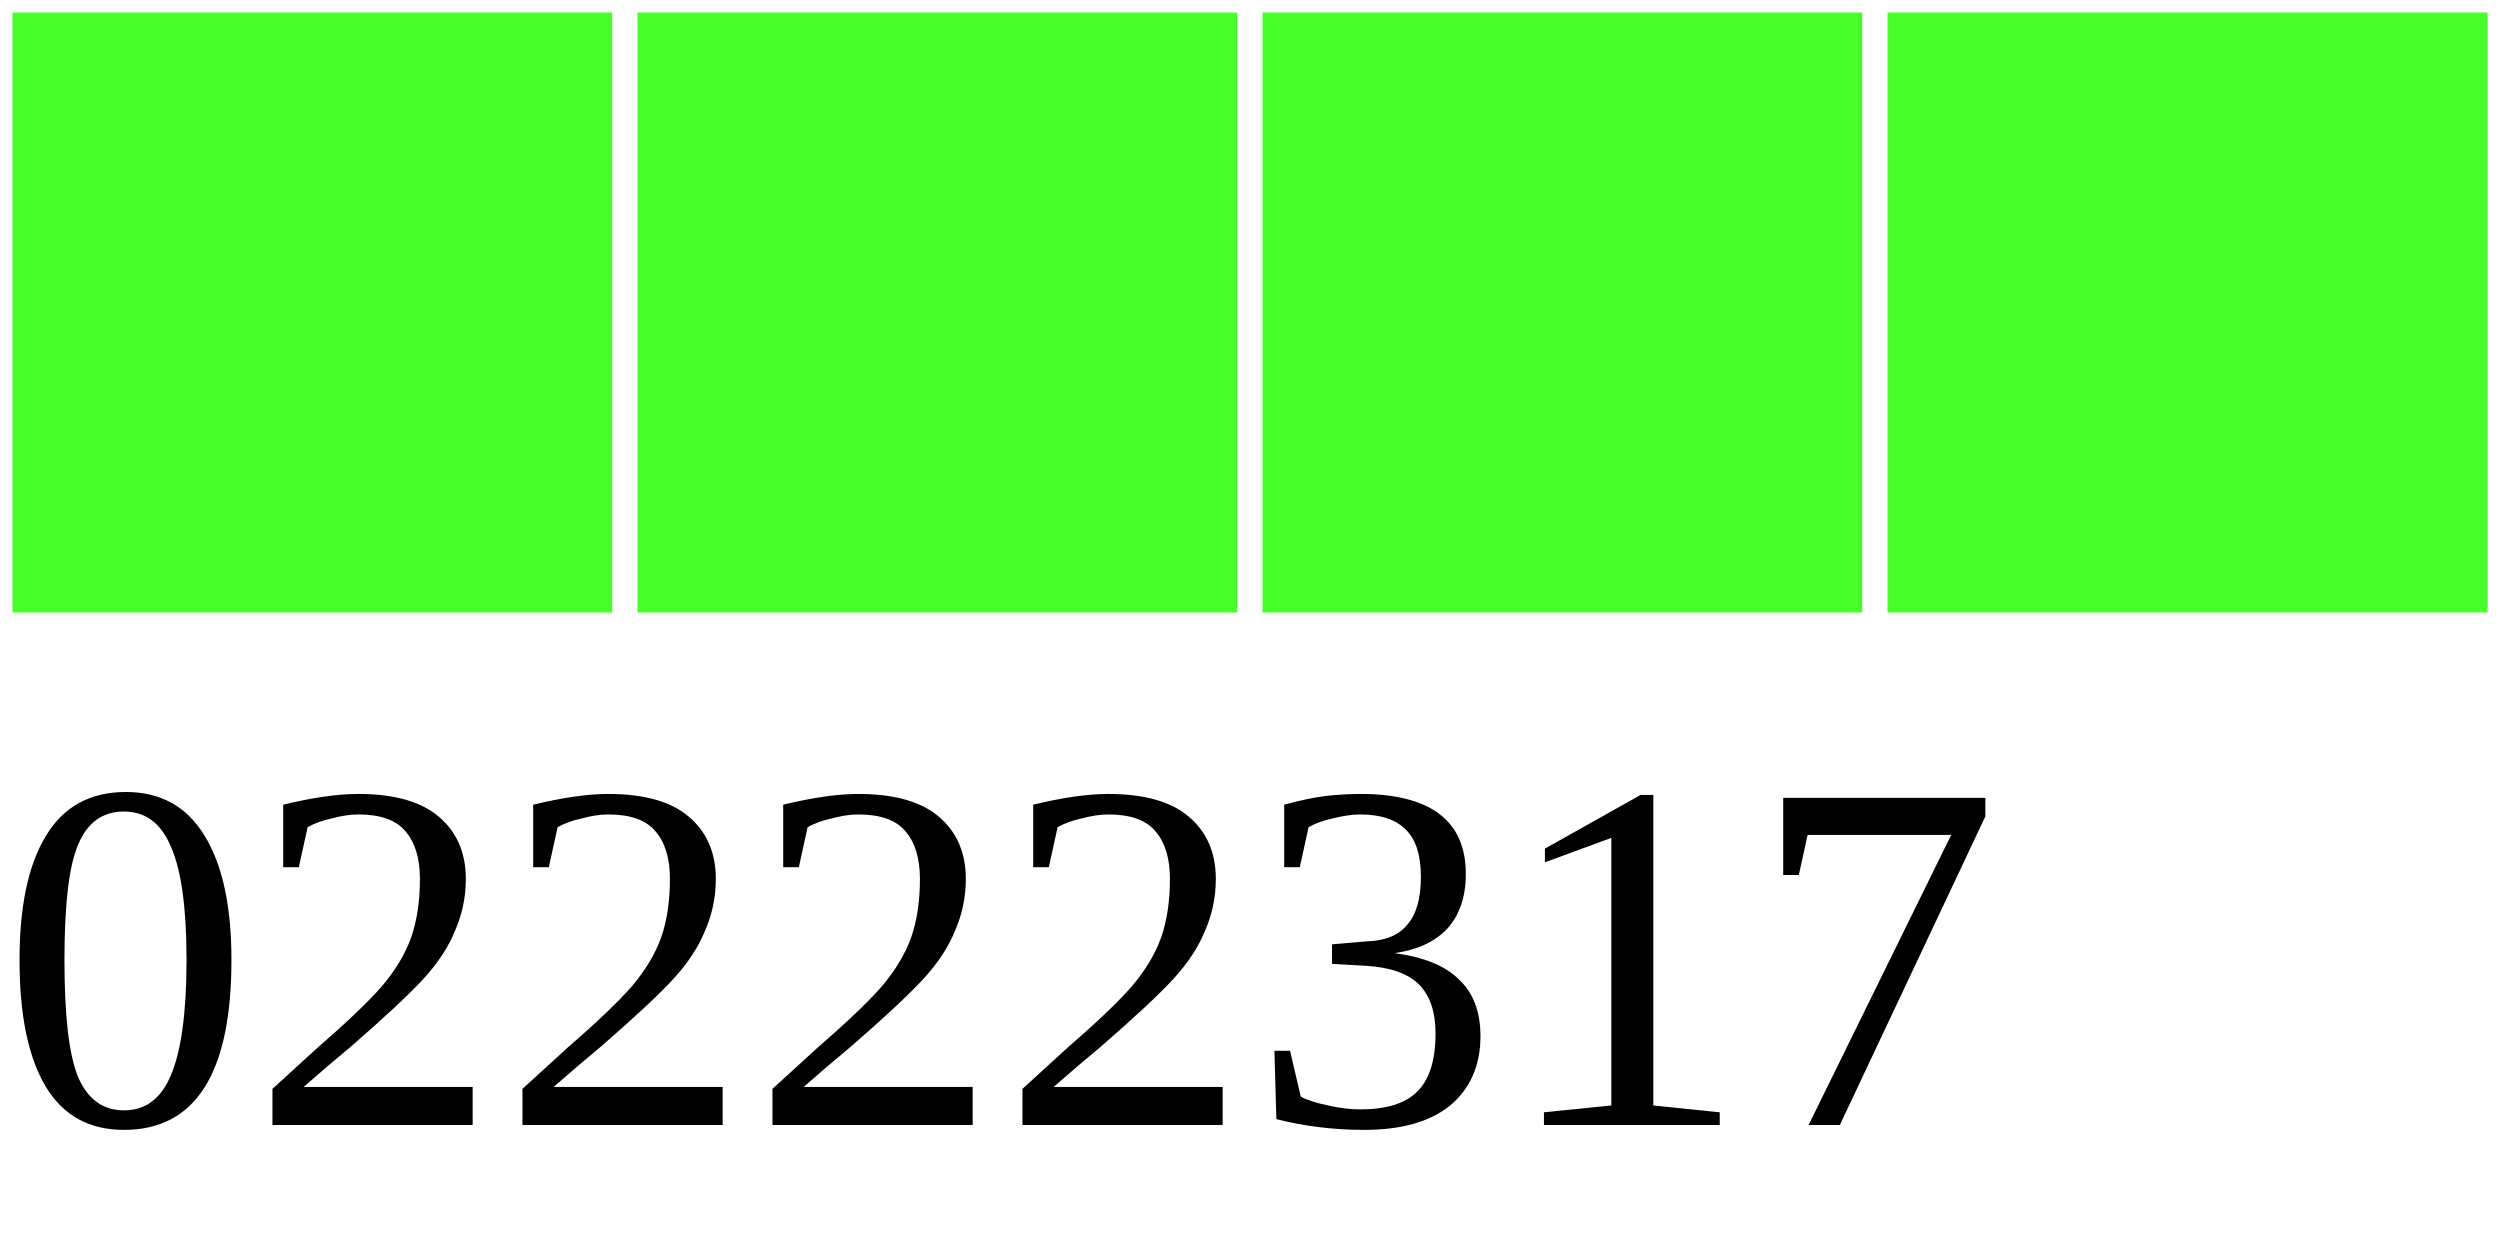
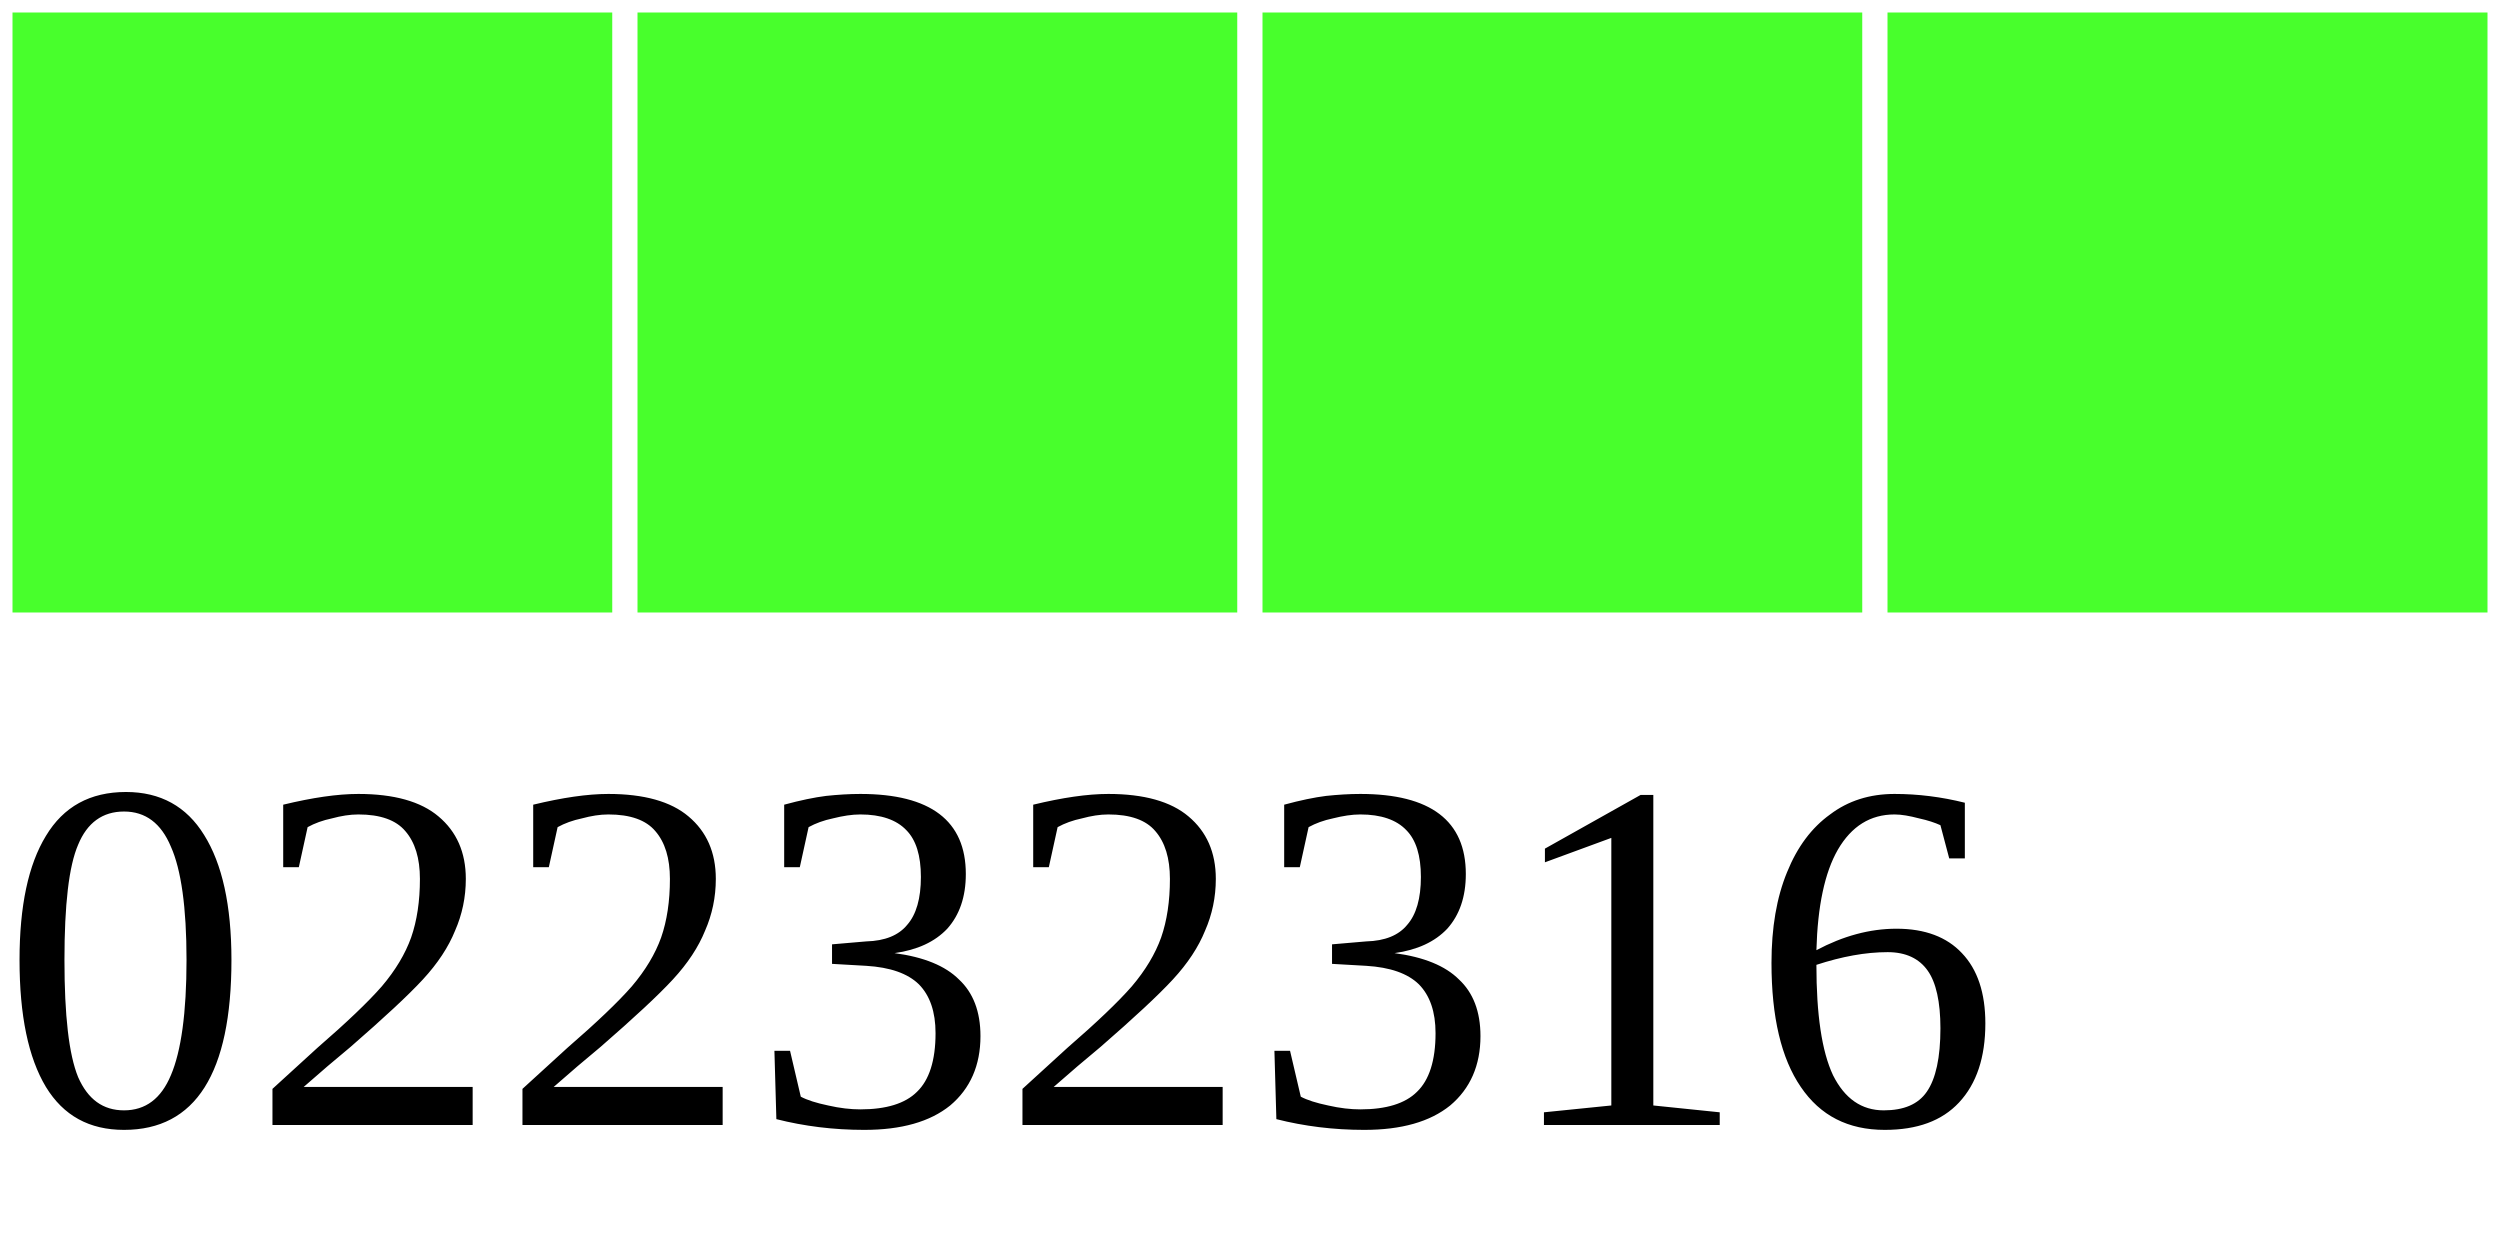
<svg xmlns="http://www.w3.org/2000/svg" width="40" height="20">
  <g>
    <rect width="10" height="10" style="fill:#48FF2C;stroke-width:0.4;stroke:rgb(255,255,255)" x="0" />
    <rect width="10" height="10" style="fill:#48FF2C;stroke-width:0.4;stroke:rgb(255,255,255)" x="10" />
    <rect width="10" height="10" style="fill:#48FF2C;stroke-width:0.4;stroke:rgb(255,255,255)" x="20" />
    <rect width="10" height="10" style="fill:#48FF2C;stroke-width:0.4;stroke:rgb(255,255,255)" x="30" />
-     <text x="0" y="18" fill="black" font-size="8">02222317</text>
+     <text x="0" y="18" fill="black" font-size="8">02232316</text>
  </g>
</svg>
